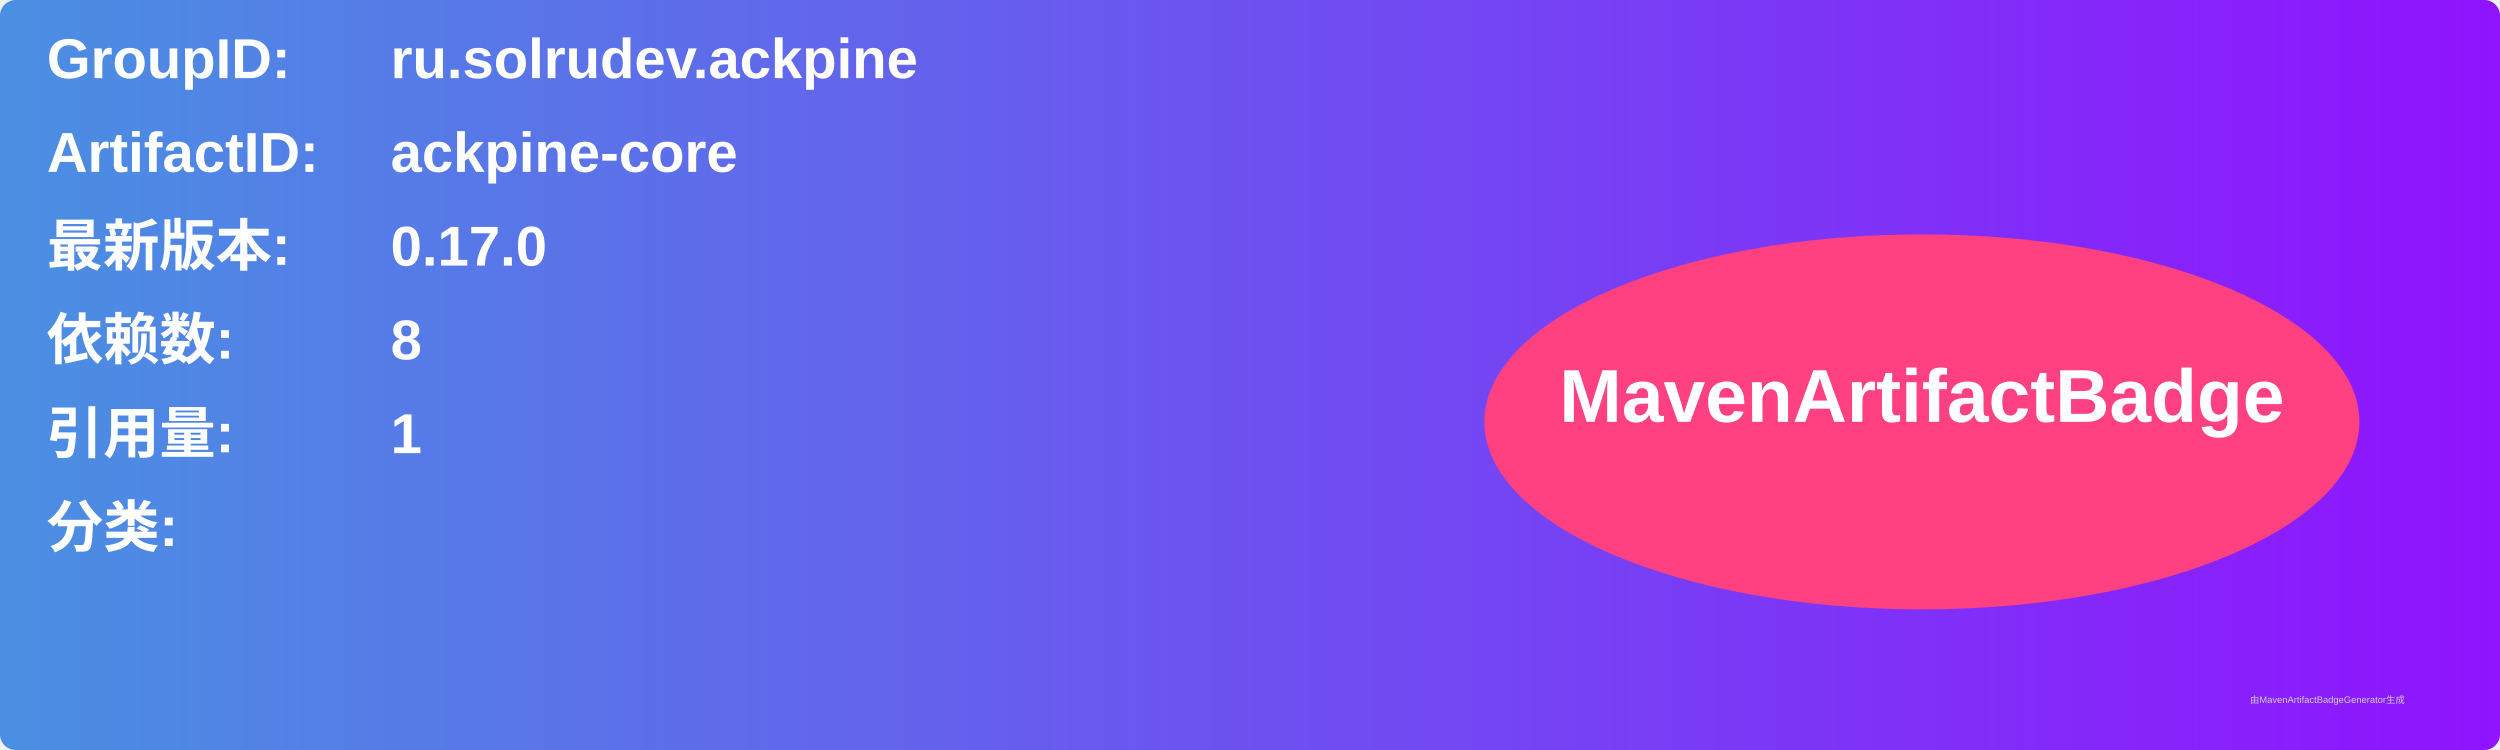
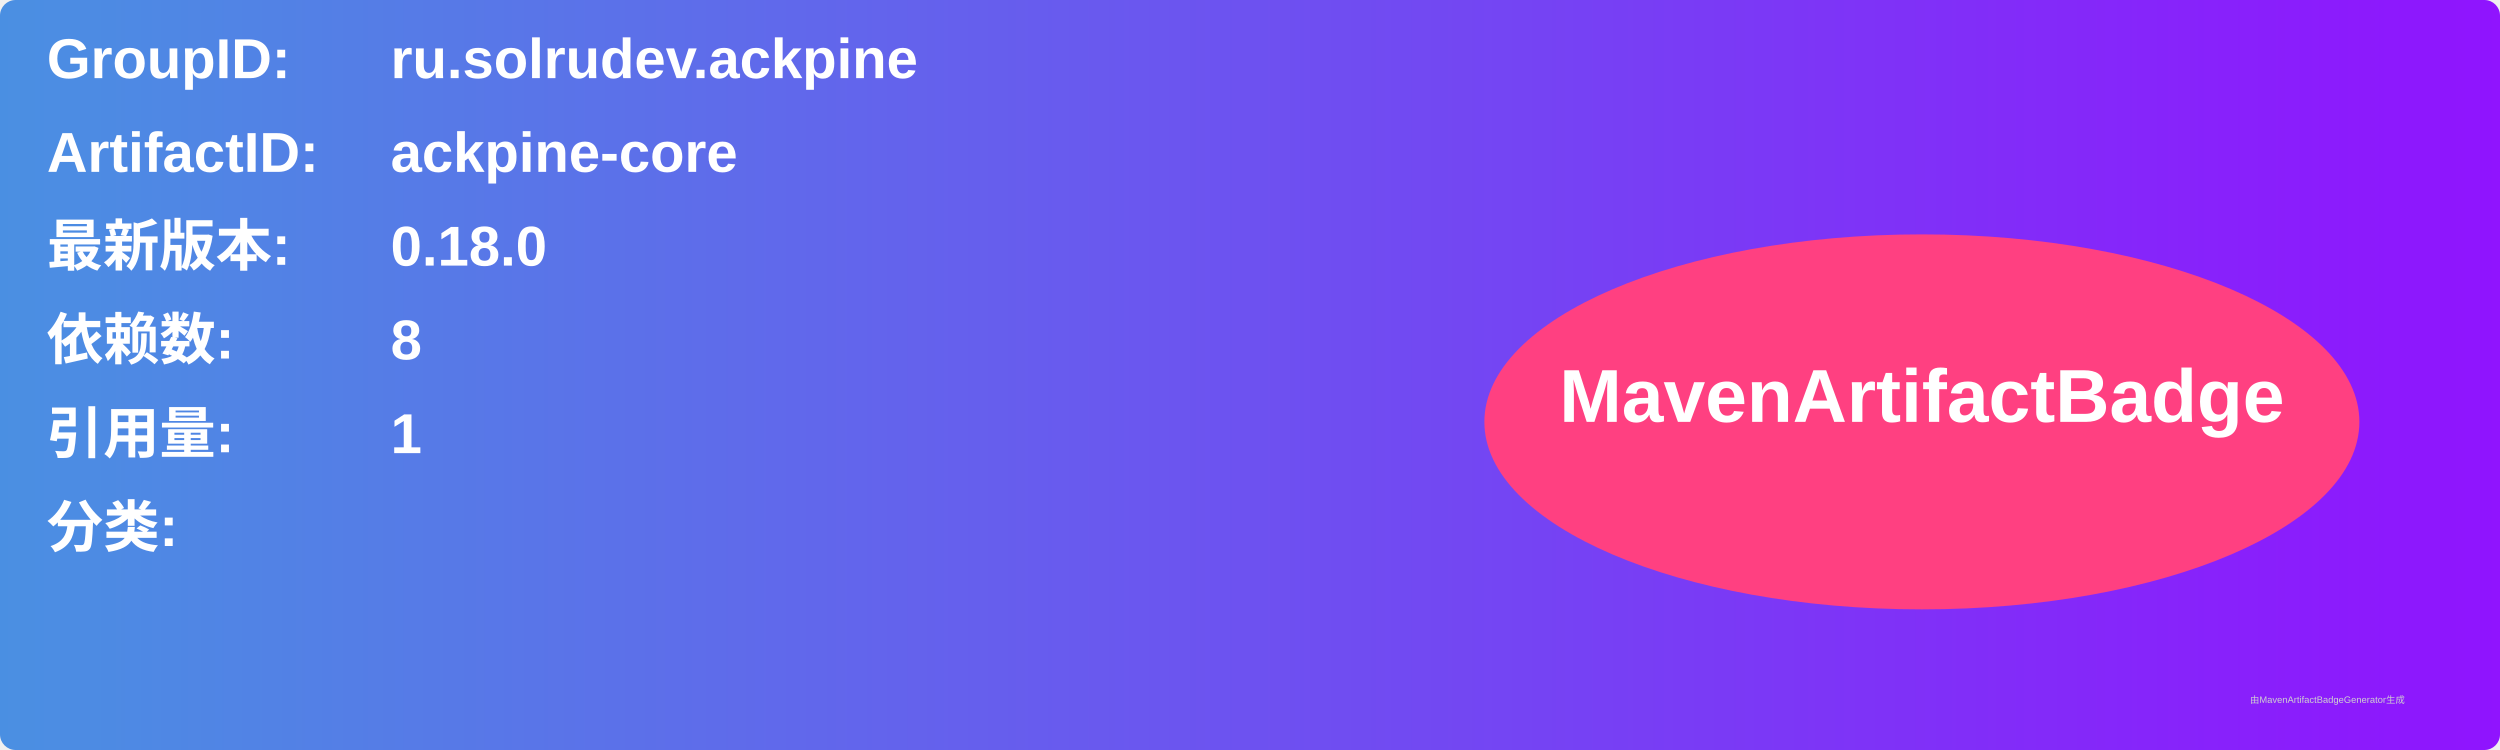
<svg xmlns="http://www.w3.org/2000/svg" width="800" height="240" viewBox="0 0 800 240">
  <linearGradient id="grad" x1="0%" y1="0%" x2="100%" y2="0%">
    <stop offset="0%" stop-color="#4a90e2" />
    <stop offset="100%" stop-color="#9013fe" />
  </linearGradient>
  <rect width="100%" height="100%" rx="5" ry="5" fill="url(#grad)" />
  <g transform="translate(15, 15)">
    <text x="0" y="10" font-family="Arial" font-size="18" fill="white" font-weight="bold" width="260">GroupID:</text>
    <text x="110" y="10" font-family="Arial" font-size="18" fill="white" font-weight="bold" width="460">ru.solrudev.ackpine</text>
    <text x="0" y="40" font-family="Arial" font-size="18" fill="white" font-weight="bold" width="260">ArtifactID:</text>
    <text x="110" y="40" font-family="Arial" font-size="18" fill="white" font-weight="bold" width="460">ackpine-core</text>
    <text x="0" y="70" font-family="Arial" font-size="18" fill="white" font-weight="bold">最新版本:</text>
    <text x="110" y="70" font-family="Arial" font-size="18" fill="white" font-weight="bold">
-       <tspan font-weight="bold">0.17.0</tspan>
+       <tspan font-weight="bold">0.18.0</tspan>
    </text>
    <text x="0" y="100" font-family="Arial" font-size="18" fill="white" font-weight="bold">依赖数: </text>
    <text x="110" y="100" font-family="Arial" font-size="18" fill="white">
      <tspan font-weight="bold">8</tspan>
    </text>
    <text x="0" y="130" font-family="Arial" font-size="18" fill="white" font-weight="bold">引用量: </text>
    <text x="110" y="130" font-family="Arial" font-size="18" fill="white">
      <tspan font-weight="bold">1</tspan>
    </text>
    <text x="0" y="160" font-family="Arial" font-size="18" fill="white" font-weight="bold">分类:</text>
    <text x="10" y="190" font-family="Arial" font-size="10" fill="white">
      <tspan font-weight="bold" />
    </text>
    <ellipse cx="600" cy="120" rx="140" ry="60" fill="#ff4081" />
    <text x="600" y="120" text-anchor="middle" font-family="Arial" font-size="24" fill="white" font-weight="bold">MavenArtifactBadge</text>
  </g>
  <text x="720" y="225" font-family="Arial" font-size="3" fill="#d0d0d0">由MavenArtifactBadgeGenerator生成</text>
</svg>
